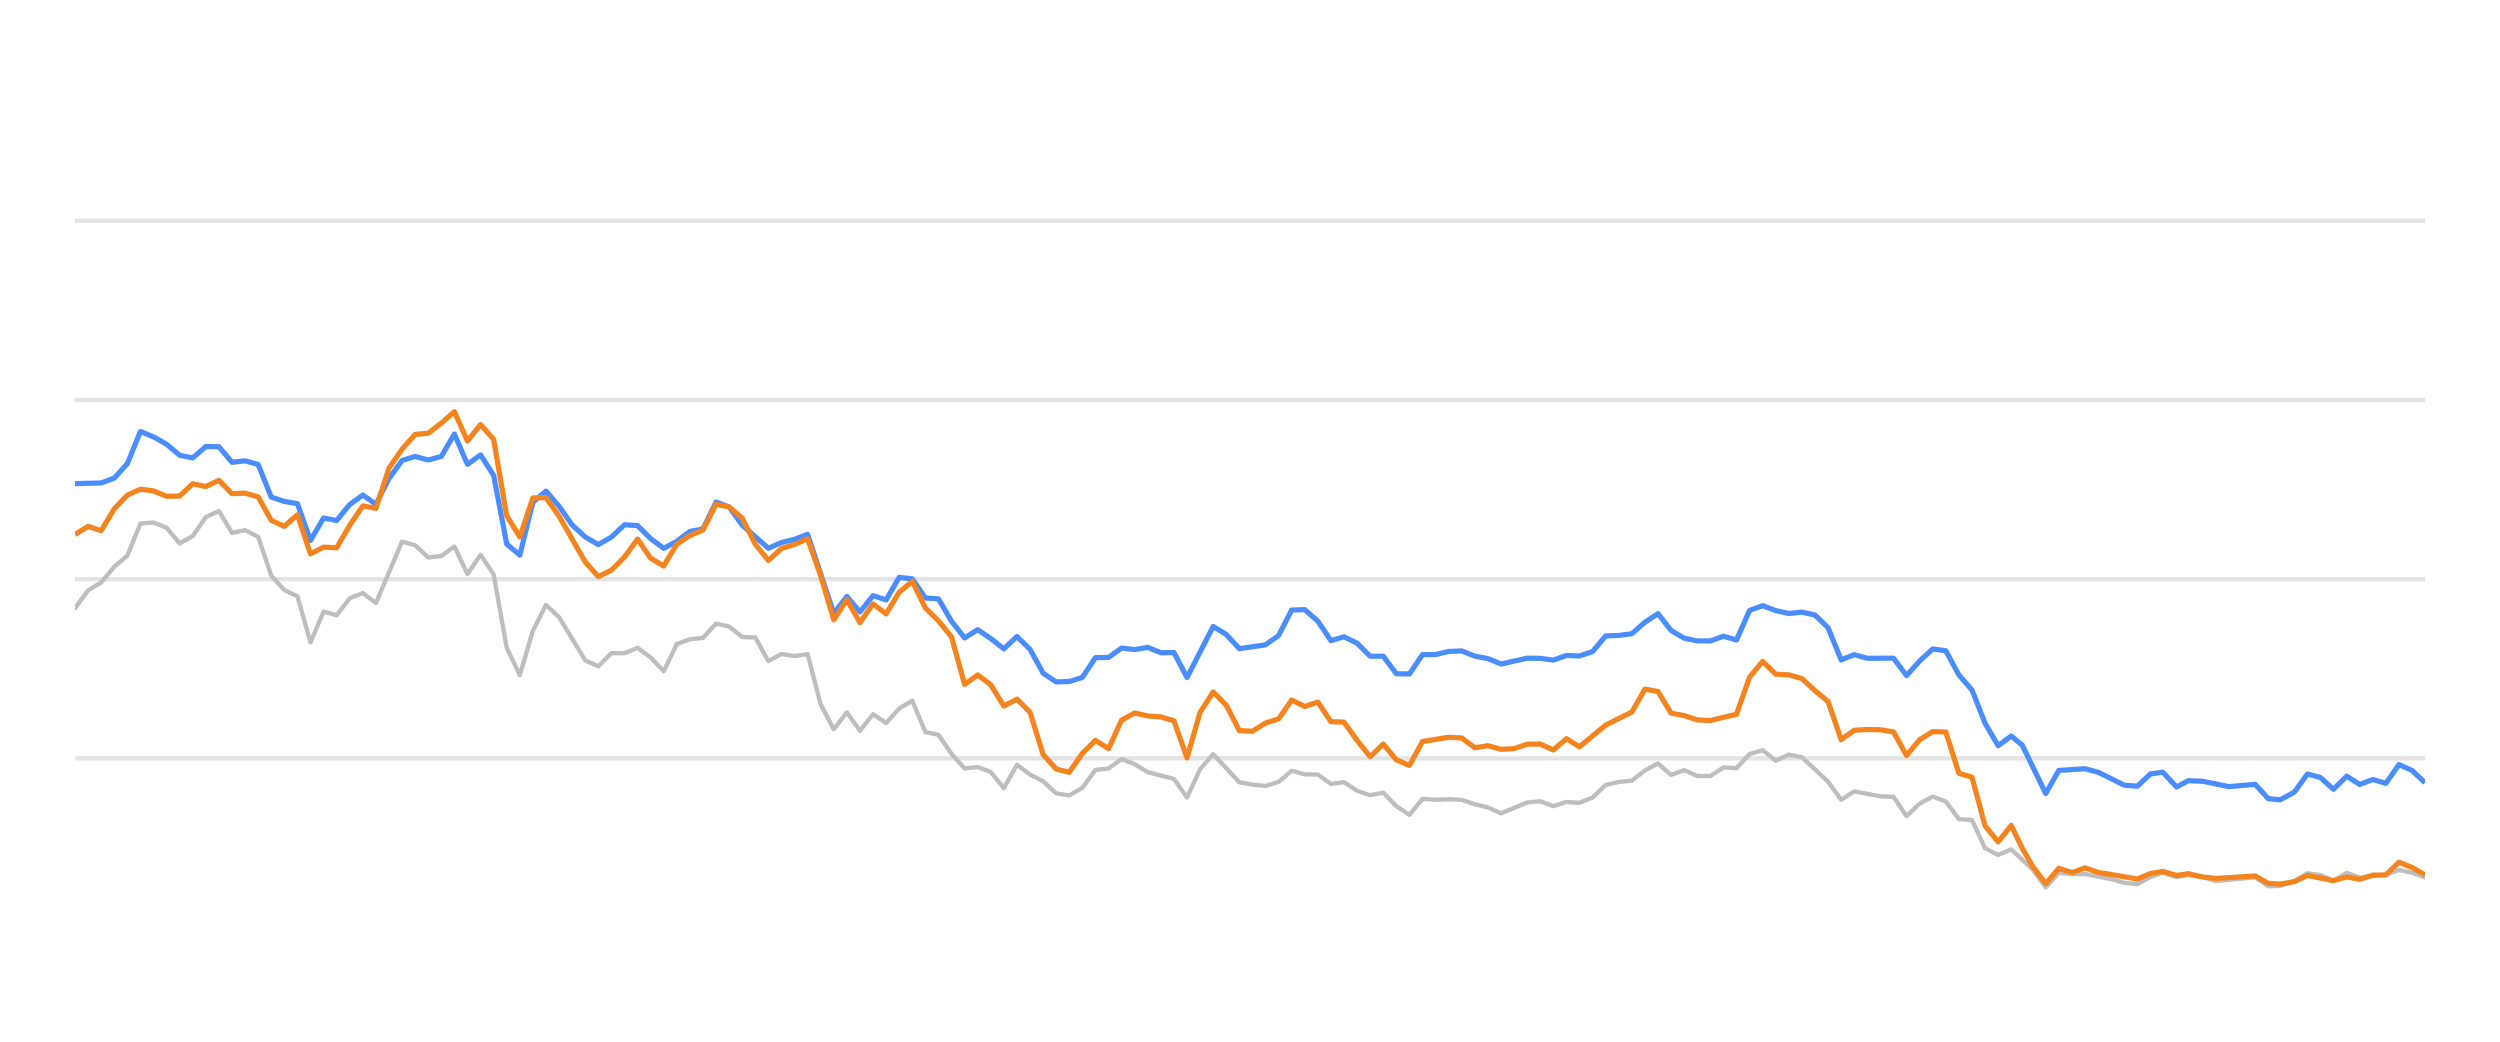
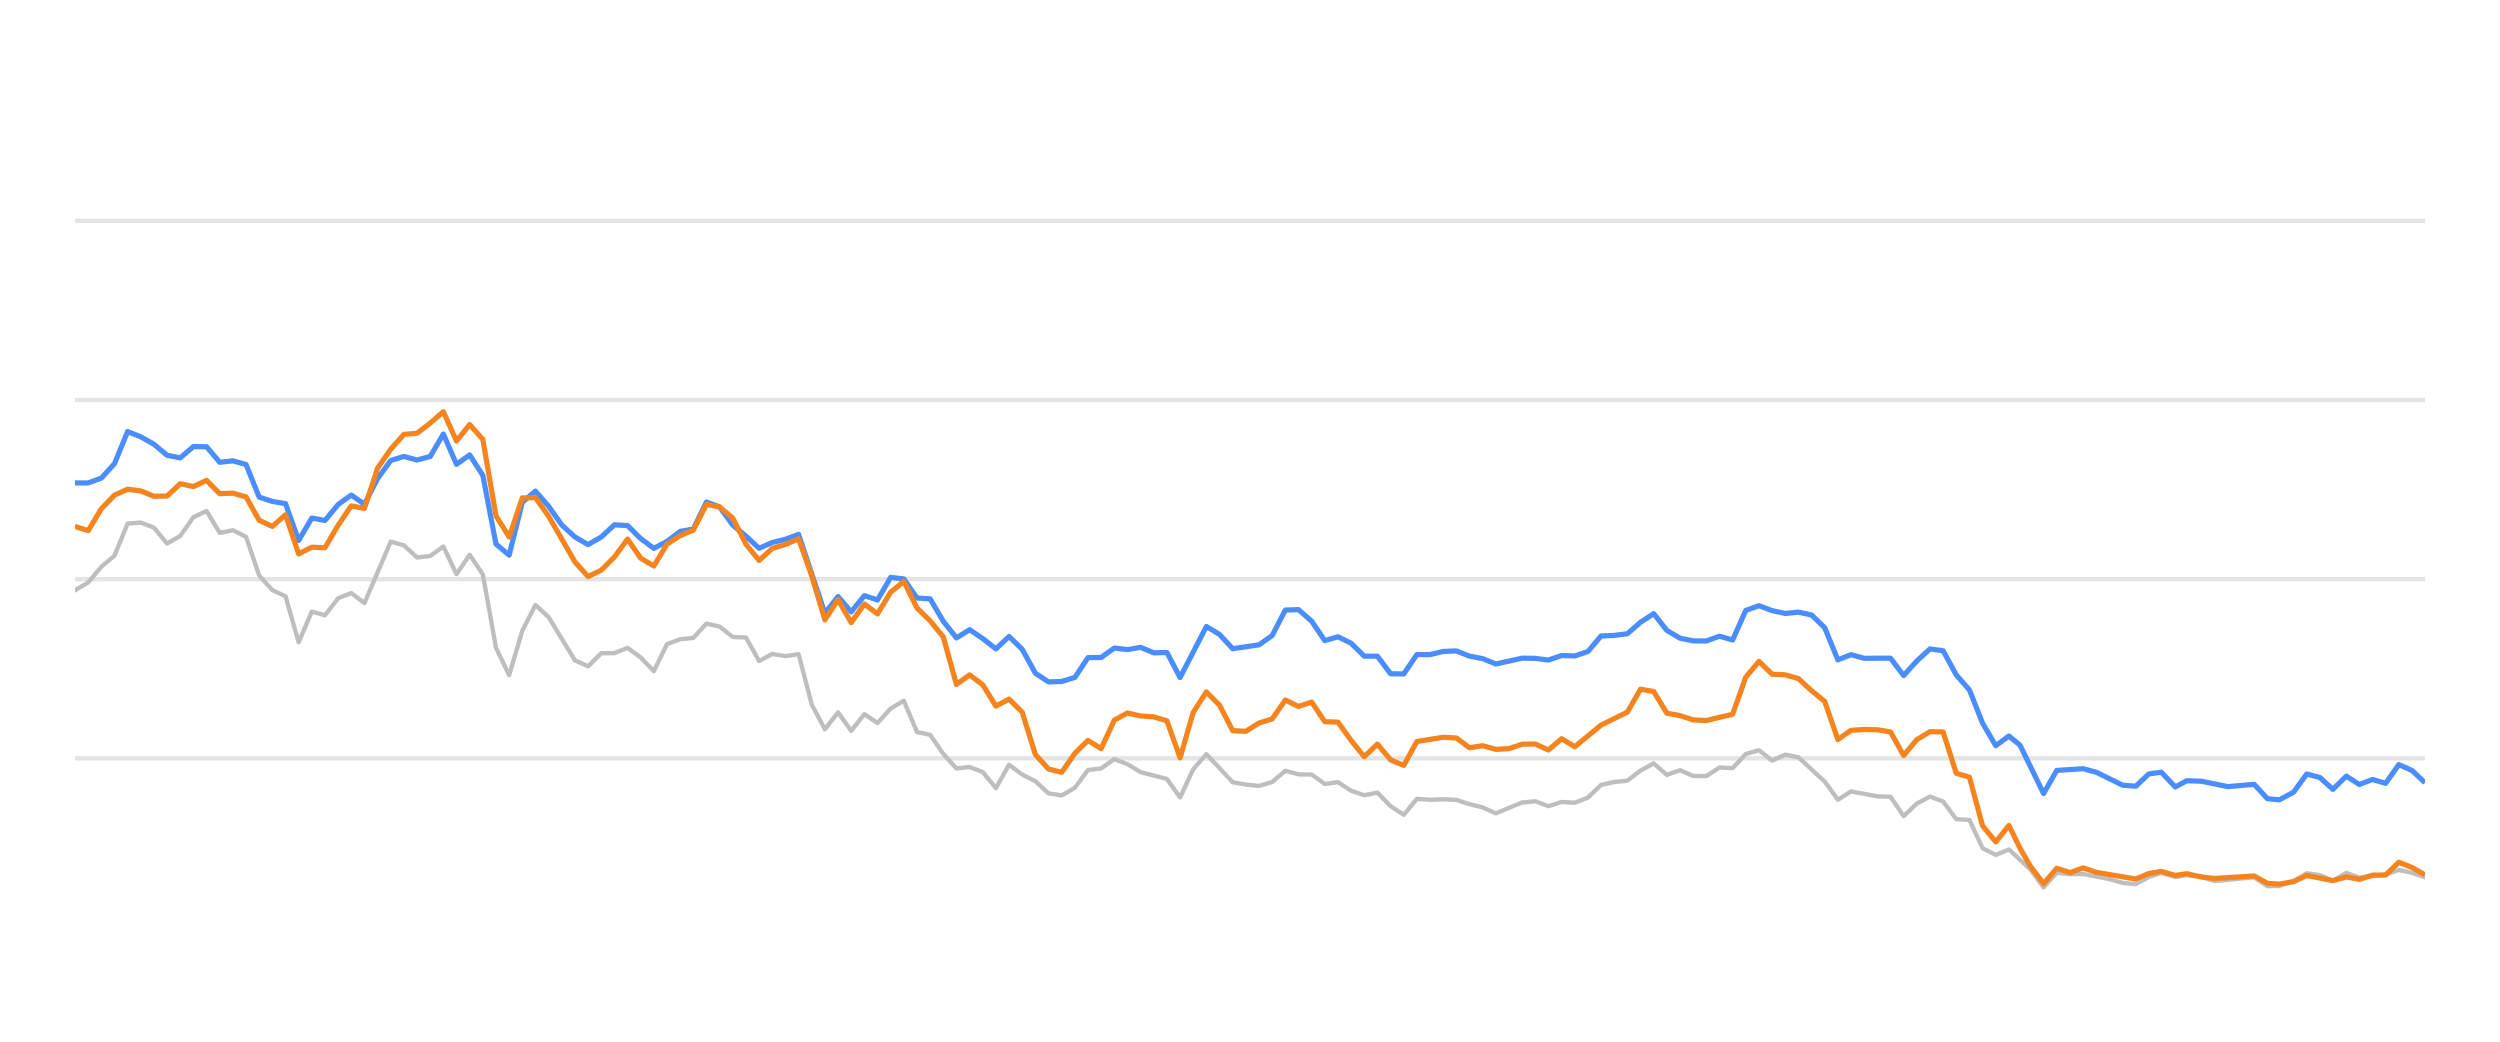
<svg xmlns="http://www.w3.org/2000/svg" width="288pt" height="120pt" viewBox="0 0 288 120" version="1.1">
  <defs>
    <style type="text/css">*{stroke-linejoin: round; stroke-linecap: butt}</style>
  </defs>
  <g id="figure_1">
    <g id="patch_1">
      <path d="M 0 120  L 288 120  L 288 0  L 0 0  L 0 120  z " style="fill: none; opacity: 0" />
    </g>
    <g id="axes_1">
      <g id="patch_2">
        <path d="M 8.64 108  L 279.36 108  L 279.36 4.8  L 8.64 4.8  L 8.64 108  z " style="fill: none" />
      </g>
      <g id="matplotlib.axis_1" />
      <g id="matplotlib.axis_2" />
      <g id="line2d_1">
-         <path d="M 8.64 87.36  L 279.36 87.36  " clip-path="url(#pdf6059c97f)" style="fill: none; stroke: #b2b2b2; stroke-opacity: 0.35; stroke-width: 0.5; stroke-linecap: square" />
+         <path d="M 8.64 87.36  L 279.36 87.36  " clip-path="url(#p7728f99ab5)" style="fill: none; stroke: #b2b2b2; stroke-opacity: 0.35; stroke-width: 0.5; stroke-linecap: square" />
      </g>
      <g id="line2d_2">
-         <path d="M 8.64 66.72  L 279.36 66.72  " clip-path="url(#pdf6059c97f)" style="fill: none; stroke: #b2b2b2; stroke-opacity: 0.35; stroke-width: 0.5; stroke-linecap: square" />
+         <path d="M 8.64 66.72  L 279.36 66.72  " clip-path="url(#p7728f99ab5)" style="fill: none; stroke: #b2b2b2; stroke-opacity: 0.35; stroke-width: 0.5; stroke-linecap: square" />
      </g>
      <g id="line2d_3">
-         <path d="M 8.64 46.08  L 279.36 46.08  " clip-path="url(#pdf6059c97f)" style="fill: none; stroke: #b2b2b2; stroke-opacity: 0.35; stroke-width: 0.5; stroke-linecap: square" />
+         <path d="M 8.64 46.08  L 279.36 46.08  " clip-path="url(#p7728f99ab5)" style="fill: none; stroke: #b2b2b2; stroke-opacity: 0.35; stroke-width: 0.5; stroke-linecap: square" />
      </g>
      <g id="line2d_4">
-         <path d="M 8.64 25.44  L 279.36 25.44  " clip-path="url(#pdf6059c97f)" style="fill: none; stroke: #b2b2b2; stroke-opacity: 0.35; stroke-width: 0.5; stroke-linecap: square" />
+         <path d="M 8.64 25.44  L 279.36 25.44  " clip-path="url(#p7728f99ab5)" style="fill: none; stroke: #b2b2b2; stroke-opacity: 0.35; stroke-width: 0.5; stroke-linecap: square" />
      </g>
      <g id="line2d_5">
-         <path d="M 8.64 70.074  L 10.147 68.01  L 11.654 67.102  L 13.161 65.296  L 14.668 64.016  L 16.176 60.311  L 17.683 60.198  L 19.19 60.786  L 20.697 62.613  L 22.204 61.746  L 23.711 59.579  L 25.218 58.866  L 26.725 61.385  L 28.232 61.075  L 29.74 61.839  L 31.247 66.297  L 32.754 67.979  L 34.261 68.691  L 35.768 73.996  L 37.275 70.456  L 38.782 70.879  L 40.289 68.918  L 41.796 68.32  L 43.303 69.475  L 46.318 62.396  L 47.825 62.819  L 49.332 64.223  L 50.839 64.057  L 52.346 62.953  L 53.853 66.142  L 55.36 63.913  L 56.867 66.173  L 58.375 74.615  L 59.882 77.783  L 61.389 72.664  L 62.896 69.692  L 64.403 71.096  L 67.417 76.07  L 68.924 76.761  L 70.431 75.255  L 71.939 75.244  L 73.446 74.635  L 74.953 75.74  L 76.46 77.319  L 77.967 74.202  L 79.474 73.645  L 80.981 73.49  L 82.488 71.839  L 83.995 72.179  L 85.502 73.387  L 87.01 73.438  L 88.517 76.152  L 90.024 75.337  L 91.531 75.585  L 93.038 75.358  L 94.545 81.168  L 96.052 84.016  L 97.559 82.066  L 99.066 84.192  L 100.574 82.272  L 102.081 83.294  L 103.588 81.622  L 105.095 80.724  L 106.602 84.336  L 108.109 84.646  L 109.616 86.844  L 111.123 88.526  L 112.63 88.361  L 114.138 88.939  L 115.645 90.797  L 117.152 88.093  L 118.659 89.228  L 120.166 90.002  L 121.673 91.395  L 123.18 91.632  L 124.687 90.755  L 126.194 88.702  L 127.701 88.526  L 129.209 87.453  L 130.716 88.031  L 132.223 88.949  L 135.237 89.734  L 136.744 91.87  L 138.251 88.609  L 139.758 86.875  L 142.773 90.115  L 144.28 90.384  L 145.787 90.539  L 147.294 90.084  L 148.801 88.794  L 150.308 89.207  L 151.815 89.228  L 153.322 90.312  L 154.829 90.105  L 156.337 91.096  L 157.844 91.612  L 159.351 91.313  L 160.858 92.871  L 162.365 93.862  L 163.872 92.025  L 165.379 92.138  L 166.886 92.076  L 168.393 92.148  L 169.9 92.644  L 171.408 93.015  L 172.915 93.696  L 175.929 92.448  L 177.436 92.303  L 178.943 92.871  L 180.45 92.386  L 181.957 92.479  L 183.464 91.88  L 184.972 90.425  L 186.479 90.084  L 187.986 89.93  L 189.493 88.764  L 191 87.948  L 192.507 89.269  L 194.014 88.722  L 195.521 89.393  L 197.028 89.403  L 198.536 88.413  L 200.043 88.495  L 201.55 86.865  L 203.057 86.421  L 204.564 87.628  L 206.071 86.937  L 207.578 87.236  L 210.592 90.043  L 212.099 92.128  L 213.607 91.168  L 216.621 91.736  L 218.128 91.787  L 219.635 94.016  L 221.142 92.572  L 222.649 91.767  L 224.156 92.334  L 225.663 94.367  L 227.171 94.46  L 228.678 97.711  L 230.185 98.485  L 231.692 97.855  L 234.162 100.167  L 235.668 102.231  L 237.169 100.549  L 238.71 100.704  L 240.205 100.683  L 243.225 101.282  L 244.726 101.715  L 246.233 101.849  L 247.722 101.034  L 249.15 100.549  L 250.753 101.044  L 252.071 100.817  L 253.765 101.034  L 255.271 101.498  L 259.791 101.065  L 261.303 102.097  L 262.683 102.056  L 264.312 101.498  L 265.812 100.601  L 267.316 100.807  L 268.806 101.457  L 270.347 100.559  L 271.838 101.106  L 274.848 100.745  L 276.358 100.219  L 277.864 100.539  L 279.36 101.075  L 279.36 101.075  " clip-path="url(#pdf6059c97f)" style="fill: none; stroke: #bebebe; stroke-width: 0.5; stroke-linecap: round" />
+         <path d="M 8.64 68.01  L 10.156 67.102  L 11.671 65.296  L 13.187 64.016  L 14.702 60.311  L 16.218 60.198  L 17.733 60.786  L 19.249 62.613  L 20.764 61.746  L 22.28 59.579  L 23.795 58.866  L 25.311 61.385  L 26.827 61.075  L 28.342 61.839  L 29.858 66.297  L 31.373 67.979  L 32.889 68.691  L 34.404 73.996  L 35.92 70.456  L 37.435 70.879  L 38.951 68.918  L 40.466 68.32  L 41.982 69.475  L 45.013 62.396  L 46.529 62.819  L 48.044 64.223  L 49.56 64.057  L 51.075 62.953  L 52.591 66.142  L 54.106 63.913  L 55.622 66.173  L 57.137 74.615  L 58.653 77.783  L 60.169 72.664  L 61.684 69.692  L 63.2 71.096  L 66.231 76.07  L 67.746 76.761  L 69.262 75.255  L 70.777 75.244  L 72.293 74.635  L 73.808 75.74  L 75.324 77.319  L 76.839 74.202  L 78.355 73.645  L 79.871 73.49  L 81.386 71.839  L 82.902 72.179  L 84.417 73.387  L 85.933 73.438  L 87.448 76.152  L 88.964 75.337  L 90.479 75.585  L 91.995 75.358  L 93.51 81.168  L 95.026 84.016  L 96.542 82.066  L 98.057 84.192  L 99.573 82.272  L 101.088 83.294  L 102.604 81.622  L 104.119 80.724  L 105.635 84.336  L 107.15 84.646  L 108.666 86.844  L 110.181 88.526  L 111.697 88.361  L 113.213 88.939  L 114.728 90.797  L 116.244 88.093  L 117.759 89.228  L 119.275 90.002  L 120.79 91.395  L 122.306 91.632  L 123.821 90.755  L 125.337 88.702  L 126.852 88.526  L 128.368 87.453  L 129.884 88.031  L 131.399 88.949  L 134.43 89.734  L 135.946 91.87  L 137.461 88.609  L 138.977 86.875  L 142.008 90.115  L 143.523 90.384  L 145.039 90.539  L 146.555 90.084  L 148.07 88.794  L 149.586 89.207  L 151.101 89.228  L 152.617 90.312  L 154.132 90.105  L 155.648 91.096  L 157.163 91.612  L 158.679 91.313  L 160.194 92.871  L 161.71 93.862  L 163.226 92.025  L 164.741 92.138  L 166.257 92.076  L 167.772 92.148  L 169.288 92.644  L 170.803 93.015  L 172.319 93.696  L 175.35 92.448  L 176.865 92.303  L 178.381 92.871  L 179.897 92.386  L 181.412 92.479  L 182.928 91.88  L 184.443 90.425  L 185.959 90.084  L 187.474 89.93  L 188.99 88.764  L 190.505 87.948  L 192.021 89.269  L 193.536 88.722  L 195.052 89.393  L 196.568 89.403  L 198.083 88.413  L 199.599 88.495  L 201.114 86.865  L 202.63 86.421  L 204.145 87.628  L 205.661 86.937  L 207.176 87.236  L 210.207 90.043  L 211.723 92.128  L 213.238 91.168  L 216.27 91.736  L 217.785 91.787  L 219.301 94.016  L 220.816 92.572  L 222.332 91.767  L 223.847 92.334  L 225.363 94.367  L 226.878 94.46  L 228.394 97.711  L 229.909 98.485  L 231.425 97.855  L 233.909 100.167  L 235.424 102.231  L 236.933 100.549  L 238.483 100.704  L 239.986 100.683  L 243.023 101.282  L 244.533 101.715  L 246.048 101.849  L 247.545 101.034  L 248.981 100.549  L 250.593 101.044  L 251.919 100.817  L 253.622 101.034  L 255.136 101.498  L 259.682 101.065  L 261.202 102.097  L 262.589 102.056  L 264.227 101.498  L 265.736 100.601  L 267.249 100.807  L 268.746 101.457  L 270.296 100.559  L 271.796 101.106  L 274.822 100.745  L 276.341 100.219  L 277.856 100.539  L 279.36 101.075  L 279.36 101.075  " clip-path="url(#p7728f99ab5)" style="fill: none; stroke: #bebebe; stroke-width: 0.5; stroke-linecap: round" />
      </g>
      <g id="line2d_6">
-         <path d="M 8.64 55.719  L 11.654 55.636  L 13.161 55.079  L 14.668 53.418  L 16.176 49.713  L 17.683 50.322  L 19.19 51.178  L 20.697 52.447  L 22.204 52.747  L 23.711 51.446  L 25.218 51.467  L 26.725 53.252  L 28.232 53.087  L 29.74 53.51  L 31.247 57.267  L 32.754 57.762  L 34.261 58.02  L 35.768 62.262  L 37.275 59.682  L 38.782 59.96  L 40.289 58.123  L 41.796 57.03  L 43.303 58.092  L 44.811 55.131  L 46.318 53.046  L 47.825 52.582  L 49.332 52.994  L 50.839 52.582  L 52.346 50.002  L 53.853 53.49  L 55.36 52.406  L 56.867 54.759  L 58.375 62.675  L 59.882 63.954  L 61.389 57.865  L 62.896 56.575  L 64.403 58.32  L 65.91 60.476  L 67.417 61.859  L 68.924 62.736  L 70.431 61.87  L 71.939 60.456  L 73.446 60.549  L 74.953 62.045  L 76.46 63.17  L 77.967 62.365  L 79.474 61.219  L 80.981 60.941  L 82.488 57.834  L 83.995 58.402  L 85.502 60.497  L 88.517 63.16  L 90.024 62.499  L 91.531 62.128  L 93.038 61.56  L 96.052 70.662  L 97.559 68.722  L 99.066 70.487  L 100.574 68.619  L 102.081 69.114  L 103.588 66.514  L 105.095 66.689  L 106.602 68.887  L 108.109 68.99  L 109.616 71.57  L 111.123 73.49  L 112.63 72.54  L 114.138 73.562  L 115.645 74.749  L 117.152 73.325  L 118.659 74.801  L 120.166 77.556  L 121.673 78.557  L 123.18 78.505  L 124.687 78.041  L 126.194 75.76  L 127.701 75.74  L 129.209 74.656  L 130.716 74.832  L 132.223 74.574  L 133.73 75.203  L 135.237 75.172  L 136.744 78.051  L 139.758 72.169  L 141.265 73.087  L 142.773 74.728  L 145.787 74.285  L 147.294 73.211  L 148.801 70.28  L 150.308 70.229  L 151.815 71.56  L 153.322 73.8  L 154.829 73.356  L 156.337 74.099  L 157.844 75.595  L 159.351 75.595  L 160.858 77.618  L 162.365 77.639  L 163.872 75.409  L 165.379 75.409  L 166.886 75.048  L 168.393 74.986  L 169.9 75.585  L 171.408 75.874  L 172.915 76.493  L 175.929 75.822  L 177.436 75.843  L 178.943 76.039  L 180.45 75.513  L 181.957 75.564  L 183.464 75.059  L 184.972 73.263  L 186.479 73.201  L 187.986 73.005  L 189.493 71.684  L 191 70.693  L 192.507 72.623  L 194.014 73.521  L 195.521 73.83  L 197.028 73.841  L 198.536 73.294  L 200.043 73.727  L 201.55 70.322  L 203.057 69.775  L 204.564 70.342  L 206.071 70.673  L 207.578 70.518  L 209.085 70.848  L 210.592 72.313  L 212.099 76.018  L 213.607 75.42  L 215.114 75.833  L 218.128 75.822  L 219.635 77.824  L 221.142 76.142  L 222.649 74.759  L 224.156 74.966  L 225.663 77.752  L 227.171 79.486  L 228.678 83.315  L 230.185 85.905  L 231.692 84.79  L 232.964 85.843  L 235.668 91.416  L 237.169 88.753  L 240.205 88.557  L 241.721 88.97  L 244.726 90.456  L 246.233 90.57  L 247.722 89.156  L 249.15 88.96  L 250.753 90.662  L 252.071 89.94  L 253.765 90.002  L 256.769 90.621  L 259.791 90.353  L 261.303 92.004  L 262.683 92.138  L 264.312 91.251  L 265.812 89.166  L 267.316 89.568  L 268.806 90.931  L 270.347 89.414  L 271.838 90.373  L 273.349 89.796  L 274.848 90.239  L 276.358 88.082  L 277.864 88.753  L 279.36 90.167  L 279.36 90.167  " clip-path="url(#pdf6059c97f)" style="fill: none; stroke: #4a8dff; stroke-width: 0.6" />
+         <path d="M 8.64 55.636  L 10.156 55.636  L 11.671 55.079  L 13.187 53.418  L 14.702 49.713  L 16.218 50.322  L 17.733 51.178  L 19.249 52.447  L 20.764 52.747  L 22.28 51.446  L 23.795 51.467  L 25.311 53.252  L 26.827 53.087  L 28.342 53.51  L 29.858 57.267  L 31.373 57.762  L 32.889 58.02  L 34.404 62.262  L 35.92 59.682  L 37.435 59.96  L 38.951 58.123  L 40.466 57.03  L 41.982 58.092  L 43.498 55.131  L 45.013 53.046  L 46.529 52.582  L 48.044 52.994  L 49.56 52.582  L 51.075 50.002  L 52.591 53.49  L 54.106 52.406  L 55.622 54.759  L 57.137 62.675  L 58.653 63.954  L 60.169 57.865  L 61.684 56.575  L 63.2 58.32  L 64.715 60.476  L 66.231 61.859  L 67.746 62.736  L 69.262 61.87  L 70.777 60.456  L 72.293 60.549  L 73.808 62.045  L 75.324 63.17  L 76.839 62.365  L 78.355 61.219  L 79.871 60.941  L 81.386 57.834  L 82.902 58.402  L 84.417 60.497  L 85.933 61.756  L 87.448 63.16  L 88.964 62.499  L 90.479 62.128  L 91.995 61.56  L 95.026 70.662  L 96.542 68.722  L 98.057 70.487  L 99.573 68.619  L 101.088 69.114  L 102.604 66.514  L 104.119 66.689  L 105.635 68.887  L 107.15 68.99  L 108.666 71.57  L 110.181 73.49  L 111.697 72.54  L 113.213 73.562  L 114.728 74.749  L 116.244 73.325  L 117.759 74.801  L 119.275 77.556  L 120.79 78.557  L 122.306 78.505  L 123.821 78.041  L 125.337 75.76  L 126.852 75.74  L 128.368 74.656  L 129.884 74.832  L 131.399 74.574  L 132.915 75.203  L 134.43 75.172  L 135.946 78.051  L 138.977 72.169  L 140.492 73.087  L 142.008 74.728  L 145.039 74.285  L 146.555 73.211  L 148.07 70.28  L 149.586 70.229  L 151.101 71.56  L 152.617 73.8  L 154.132 73.356  L 155.648 74.099  L 157.163 75.595  L 158.679 75.595  L 160.194 77.618  L 161.71 77.639  L 163.226 75.409  L 164.741 75.409  L 166.257 75.048  L 167.772 74.986  L 169.288 75.585  L 170.803 75.874  L 172.319 76.493  L 175.35 75.822  L 176.865 75.843  L 178.381 76.039  L 179.897 75.513  L 181.412 75.564  L 182.928 75.059  L 184.443 73.263  L 185.959 73.201  L 187.474 73.005  L 188.99 71.684  L 190.505 70.693  L 192.021 72.623  L 193.536 73.521  L 195.052 73.83  L 196.568 73.841  L 198.083 73.294  L 199.599 73.727  L 201.114 70.322  L 202.63 69.775  L 204.145 70.342  L 205.661 70.673  L 207.176 70.518  L 208.692 70.848  L 210.207 72.313  L 211.723 76.018  L 213.238 75.42  L 214.754 75.833  L 217.785 75.822  L 219.301 77.824  L 220.816 76.142  L 222.332 74.759  L 223.847 74.966  L 225.363 77.752  L 226.878 79.486  L 228.394 83.315  L 229.909 85.905  L 231.425 84.79  L 232.704 85.843  L 235.424 91.416  L 236.933 88.753  L 239.986 88.557  L 241.51 88.97  L 244.533 90.456  L 246.048 90.57  L 247.545 89.156  L 248.981 88.96  L 250.593 90.662  L 251.919 89.94  L 253.622 90.002  L 256.642 90.621  L 259.682 90.353  L 261.202 92.004  L 262.589 92.138  L 264.227 91.251  L 265.736 89.166  L 267.249 89.568  L 268.746 90.931  L 270.296 89.414  L 271.796 90.373  L 273.315 89.796  L 274.822 90.239  L 276.341 88.082  L 277.856 88.753  L 279.36 90.167  L 279.36 90.167  " clip-path="url(#p7728f99ab5)" style="fill: none; stroke: #4a8dff; stroke-width: 0.6" />
      </g>
      <g id="line2d_7">
-         <path d="M 8.64 61.57  L 10.147 60.642  L 11.654 61.137  L 13.161 58.619  L 14.668 57.04  L 16.176 56.359  L 17.683 56.555  L 19.19 57.174  L 20.697 57.143  L 22.204 55.729  L 23.711 56.049  L 25.218 55.337  L 26.725 56.875  L 28.232 56.813  L 29.74 57.246  L 31.247 59.94  L 32.754 60.642  L 34.261 59.3  L 35.768 63.81  L 37.275 63.036  L 38.782 63.098  L 40.289 60.518  L 41.796 58.278  L 43.303 58.567  L 44.811 53.934  L 46.318 51.746  L 47.825 50.043  L 49.332 49.909  L 50.839 48.743  L 52.346 47.432  L 53.853 50.807  L 55.36 48.908  L 56.867 50.621  L 58.375 59.424  L 59.882 61.859  L 61.389 57.36  L 62.896 57.329  L 64.403 59.465  L 67.417 64.728  L 68.924 66.421  L 70.431 65.688  L 71.939 64.171  L 73.446 62.107  L 74.953 64.305  L 76.46 65.203  L 77.967 62.685  L 79.474 61.704  L 80.981 61.065  L 82.488 58.103  L 83.995 58.402  L 85.502 59.682  L 87.01 62.695  L 88.517 64.563  L 90.024 63.18  L 91.531 62.726  L 93.038 62.066  L 94.545 66.338  L 96.052 71.405  L 97.559 69.083  L 99.066 71.725  L 100.574 69.579  L 102.081 70.724  L 103.588 68.216  L 105.095 66.978  L 106.602 70.033  L 108.109 71.519  L 109.616 73.376  L 111.123 78.846  L 112.63 77.752  L 114.138 78.887  L 115.645 81.343  L 117.152 80.538  L 118.659 82.045  L 120.166 86.927  L 121.673 88.588  L 123.18 88.97  L 124.687 86.792  L 126.194 85.296  L 127.701 86.245  L 129.209 82.964  L 130.716 82.138  L 132.223 82.479  L 133.73 82.582  L 135.237 83.036  L 136.744 87.308  L 138.251 82.066  L 139.758 79.713  L 141.265 81.24  L 142.773 84.171  L 144.28 84.243  L 145.787 83.294  L 147.294 82.819  L 148.801 80.642  L 150.308 81.385  L 151.815 80.879  L 153.322 83.139  L 154.829 83.191  L 156.337 85.296  L 157.844 87.174  L 159.351 85.719  L 160.858 87.535  L 162.365 88.175  L 163.872 85.42  L 166.886 84.935  L 168.393 85.017  L 169.9 86.142  L 171.408 85.905  L 172.915 86.328  L 174.422 86.245  L 175.929 85.729  L 177.436 85.709  L 178.943 86.4  L 180.45 85.1  L 181.957 86.029  L 184.972 83.531  L 187.986 82.035  L 189.493 79.393  L 191 79.661  L 192.507 82.159  L 194.014 82.437  L 195.521 82.933  L 197.028 83.005  L 200.043 82.283  L 201.55 78.01  L 203.057 76.194  L 204.564 77.67  L 206.071 77.742  L 207.578 78.175  L 209.085 79.568  L 210.592 80.807  L 212.099 85.203  L 213.607 84.13  L 215.114 84.037  L 216.621 84.068  L 218.128 84.316  L 219.635 87.03  L 221.142 85.213  L 222.649 84.285  L 224.156 84.326  L 225.663 89.083  L 227.171 89.527  L 228.678 95.141  L 230.185 96.989  L 231.692 95.09  L 232.964 97.711  L 234.162 99.806  L 235.668 101.798  L 237.169 100.033  L 238.71 100.518  L 240.205 99.981  L 241.721 100.497  L 246.233 101.261  L 247.722 100.632  L 249.15 100.384  L 250.753 100.848  L 252.071 100.652  L 253.765 101.034  L 255.271 101.199  L 259.791 100.91  L 261.303 101.756  L 262.683 101.849  L 264.312 101.56  L 265.812 100.859  L 268.806 101.447  L 270.347 101.024  L 271.838 101.302  L 273.349 100.817  L 274.848 100.797  L 276.358 99.331  L 277.864 99.93  L 279.36 100.786  L 279.36 100.786  " clip-path="url(#pdf6059c97f)" style="fill: none; stroke: #f5841e; stroke-width: 0.6" />
+         <path d="M 8.64 60.642  L 10.156 61.137  L 11.671 58.619  L 13.187 57.04  L 14.702 56.359  L 16.218 56.555  L 17.733 57.174  L 19.249 57.143  L 20.764 55.729  L 22.28 56.049  L 23.795 55.337  L 25.311 56.875  L 26.827 56.813  L 28.342 57.246  L 29.858 59.94  L 31.373 60.642  L 32.889 59.3  L 34.404 63.81  L 35.92 63.036  L 37.435 63.098  L 38.951 60.518  L 40.466 58.278  L 41.982 58.567  L 43.498 53.934  L 45.013 51.746  L 46.529 50.043  L 48.044 49.909  L 49.56 48.743  L 51.075 47.432  L 52.591 50.807  L 54.106 48.908  L 55.622 50.621  L 57.137 59.424  L 58.653 61.859  L 60.169 57.36  L 61.684 57.329  L 63.2 59.465  L 66.231 64.728  L 67.746 66.421  L 69.262 65.688  L 70.777 64.171  L 72.293 62.107  L 73.808 64.305  L 75.324 65.203  L 76.839 62.685  L 78.355 61.704  L 79.871 61.065  L 81.386 58.103  L 82.902 58.402  L 84.417 59.682  L 85.933 62.695  L 87.448 64.563  L 88.964 63.18  L 90.479 62.726  L 91.995 62.066  L 93.51 66.338  L 95.026 71.405  L 96.542 69.083  L 98.057 71.725  L 99.573 69.579  L 101.088 70.724  L 102.604 68.216  L 104.119 66.978  L 105.635 70.033  L 107.15 71.519  L 108.666 73.376  L 110.181 78.846  L 111.697 77.752  L 113.213 78.887  L 114.728 81.343  L 116.244 80.538  L 117.759 82.045  L 119.275 86.927  L 120.79 88.588  L 122.306 88.97  L 123.821 86.792  L 125.337 85.296  L 126.852 86.245  L 128.368 82.964  L 129.884 82.138  L 131.399 82.479  L 132.915 82.582  L 134.43 83.036  L 135.946 87.308  L 137.461 82.066  L 138.977 79.713  L 140.492 81.24  L 142.008 84.171  L 143.523 84.243  L 145.039 83.294  L 146.555 82.819  L 148.07 80.642  L 149.586 81.385  L 151.101 80.879  L 152.617 83.139  L 154.132 83.191  L 155.648 85.296  L 157.163 87.174  L 158.679 85.719  L 160.194 87.535  L 161.71 88.175  L 163.226 85.42  L 166.257 84.935  L 167.772 85.017  L 169.288 86.142  L 170.803 85.905  L 172.319 86.328  L 173.834 86.245  L 175.35 85.729  L 176.865 85.709  L 178.381 86.4  L 179.897 85.1  L 181.412 86.029  L 184.443 83.531  L 187.474 82.035  L 188.99 79.393  L 190.505 79.661  L 192.021 82.159  L 193.536 82.437  L 195.052 82.933  L 196.568 83.005  L 199.599 82.283  L 201.114 78.01  L 202.63 76.194  L 204.145 77.67  L 205.661 77.742  L 207.176 78.175  L 208.692 79.568  L 210.207 80.807  L 211.723 85.203  L 213.238 84.13  L 214.754 84.037  L 216.27 84.068  L 217.785 84.316  L 219.301 87.03  L 220.816 85.213  L 222.332 84.285  L 223.847 84.326  L 225.363 89.083  L 226.878 89.527  L 228.394 95.141  L 229.909 96.989  L 231.425 95.09  L 232.704 97.711  L 233.909 99.806  L 235.424 101.798  L 236.933 100.033  L 238.483 100.518  L 239.986 99.981  L 241.51 100.497  L 246.048 101.261  L 247.545 100.632  L 248.981 100.384  L 250.593 100.848  L 251.919 100.652  L 253.622 101.034  L 255.136 101.199  L 259.682 100.91  L 261.202 101.756  L 262.589 101.849  L 264.227 101.56  L 265.736 100.859  L 268.746 101.447  L 270.296 101.024  L 271.796 101.302  L 273.315 100.817  L 274.822 100.797  L 276.341 99.331  L 277.856 99.93  L 279.36 100.786  L 279.36 100.786  " clip-path="url(#p7728f99ab5)" style="fill: none; stroke: #f5841e; stroke-width: 0.6" />
      </g>
    </g>
  </g>
  <defs>
-     <clipPath id="pdf6059c97f">
+     <clipPath id="p7728f99ab5">
      <rect x="8.64" y="4.8" width="270.72" height="103.2" />
    </clipPath>
  </defs>
</svg>
